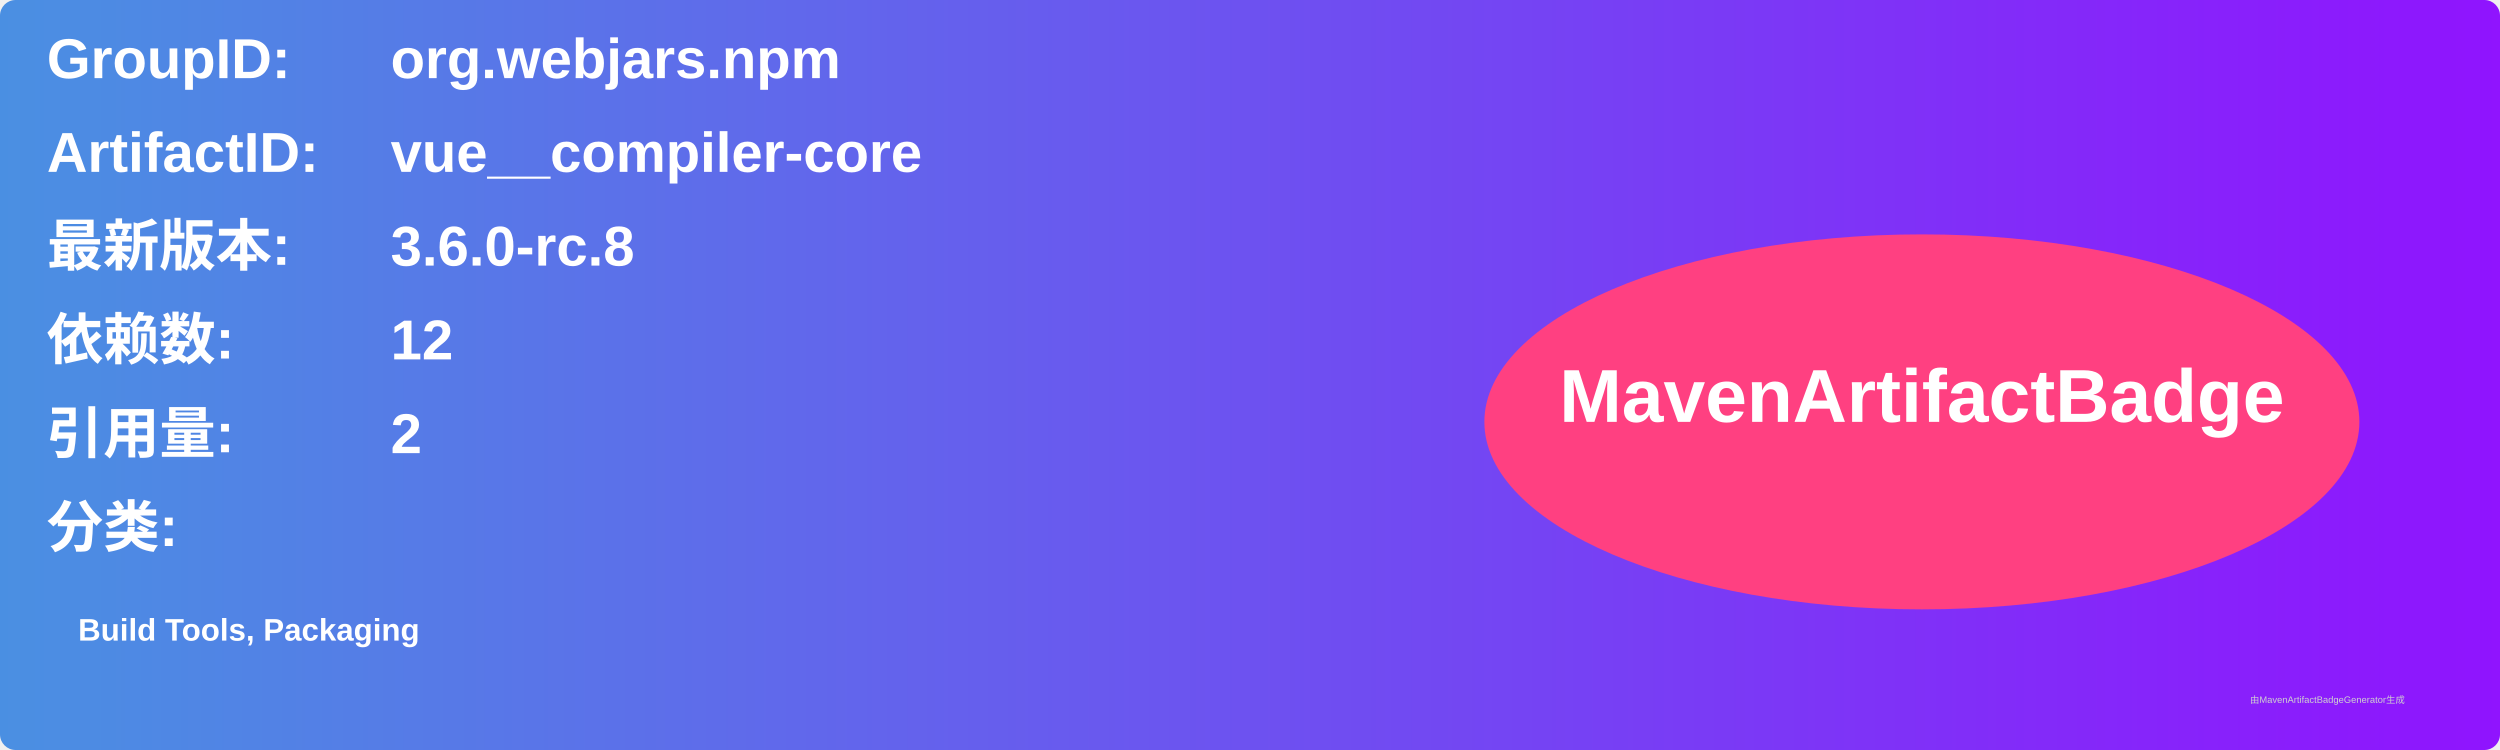
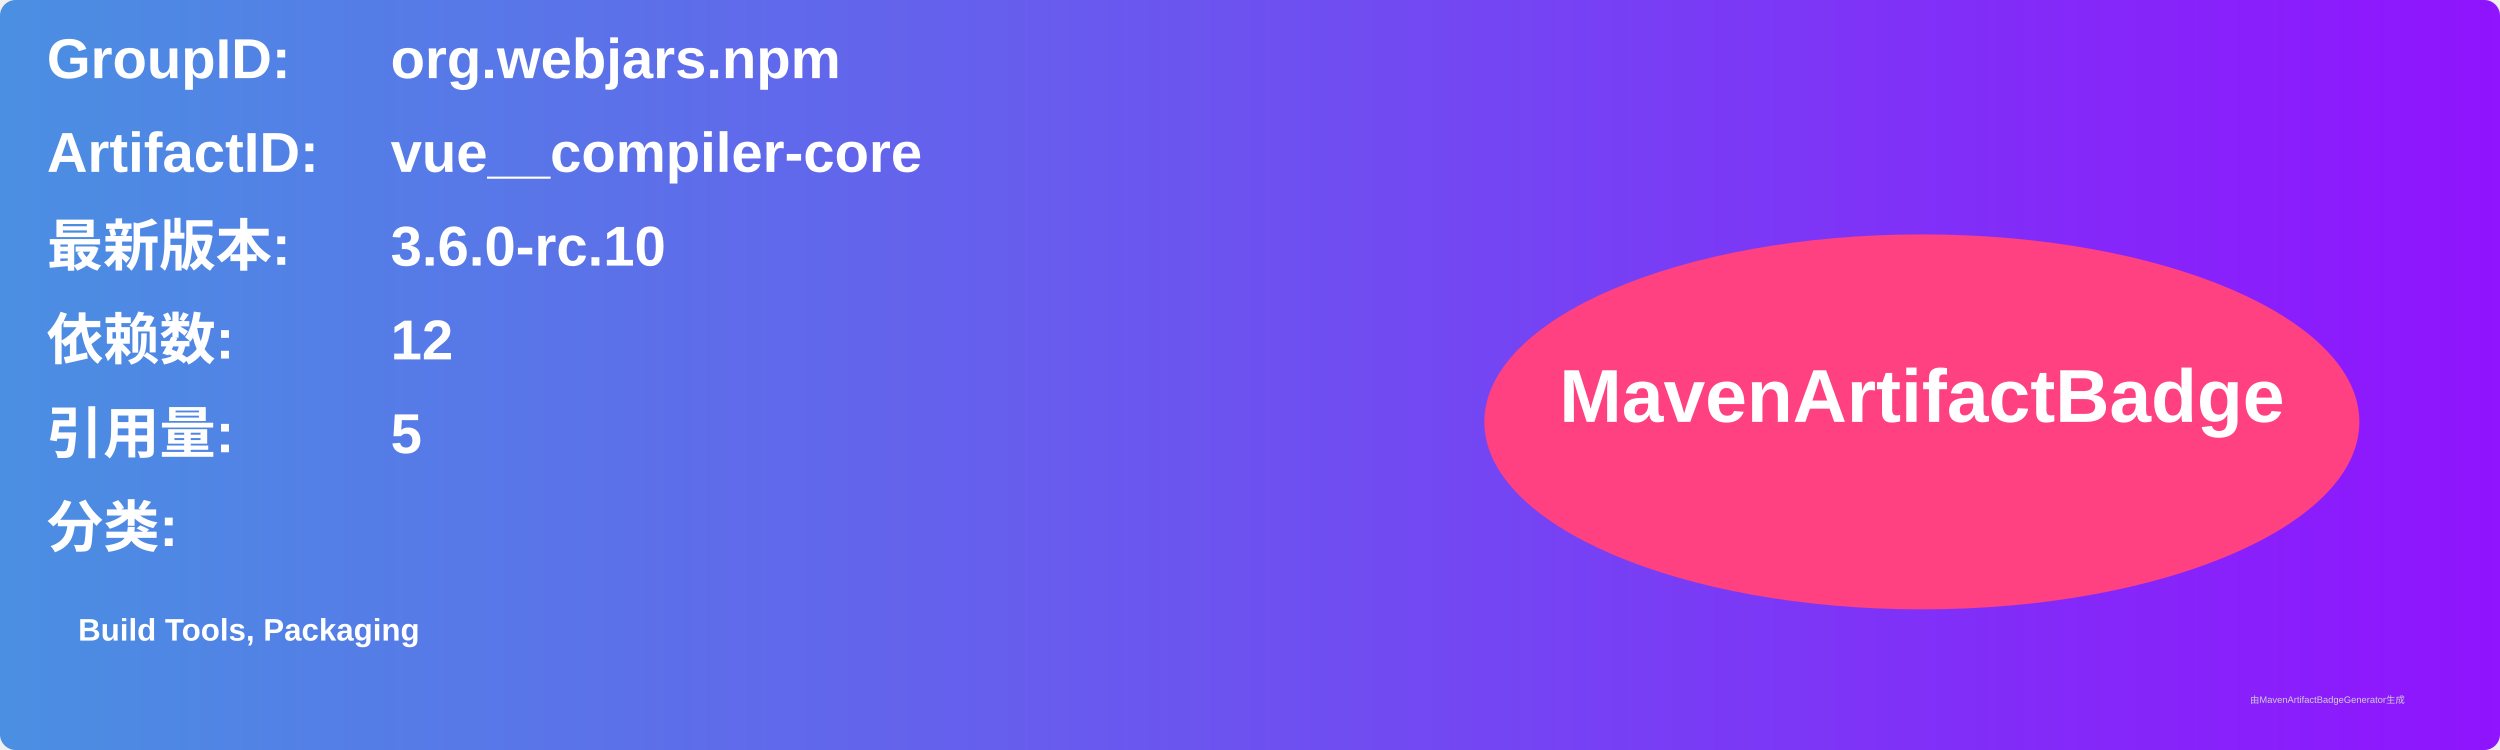
<svg xmlns="http://www.w3.org/2000/svg" width="800" height="240" viewBox="0 0 800 240">
  <linearGradient id="grad" x1="0%" y1="0%" x2="100%" y2="0%">
    <stop offset="0%" stop-color="#4a90e2" />
    <stop offset="100%" stop-color="#9013fe" />
  </linearGradient>
  <rect width="100%" height="100%" rx="5" ry="5" fill="url(#grad)" />
  <g transform="translate(15, 15)">
    <text x="0" y="10" font-family="Arial" font-size="18" fill="white" font-weight="bold" width="260">GroupID:</text>
    <text x="110" y="10" font-family="Arial" font-size="18" fill="white" font-weight="bold" width="460">org.webjars.npm</text>
    <text x="0" y="40" font-family="Arial" font-size="18" fill="white" font-weight="bold" width="260">ArtifactID:</text>
    <text x="110" y="40" font-family="Arial" font-size="18" fill="white" font-weight="bold" width="460">vue__compiler-core</text>
    <text x="0" y="70" font-family="Arial" font-size="18" fill="white" font-weight="bold">最新版本:</text>
    <text x="110" y="70" font-family="Arial" font-size="18" fill="white" font-weight="bold">
-       <tspan font-weight="bold">3.6.0-rc.8</tspan>
+       <tspan font-weight="bold">3.6.0-rc.10</tspan>
    </text>
    <text x="0" y="100" font-family="Arial" font-size="18" fill="white" font-weight="bold">依赖数: </text>
    <text x="110" y="100" font-family="Arial" font-size="18" fill="white">
      <tspan font-weight="bold">12</tspan>
    </text>
    <text x="0" y="130" font-family="Arial" font-size="18" fill="white" font-weight="bold">引用量: </text>
    <text x="110" y="130" font-family="Arial" font-size="18" fill="white">
-       <tspan font-weight="bold">2</tspan>
+       <tspan font-weight="bold">5</tspan>
    </text>
    <text x="0" y="160" font-family="Arial" font-size="18" fill="white" font-weight="bold">分类:</text>
    <text x="10" y="190" font-family="Arial" font-size="10" fill="white">
      <tspan font-weight="bold">Build Tools, Packaging</tspan>
    </text>
    <ellipse cx="600" cy="120" rx="140" ry="60" fill="#ff4081" />
    <text x="600" y="120" text-anchor="middle" font-family="Arial" font-size="24" fill="white" font-weight="bold">MavenArtifactBadge</text>
  </g>
  <text x="720" y="225" font-family="Arial" font-size="3" fill="#d0d0d0">由MavenArtifactBadgeGenerator生成</text>
</svg>
